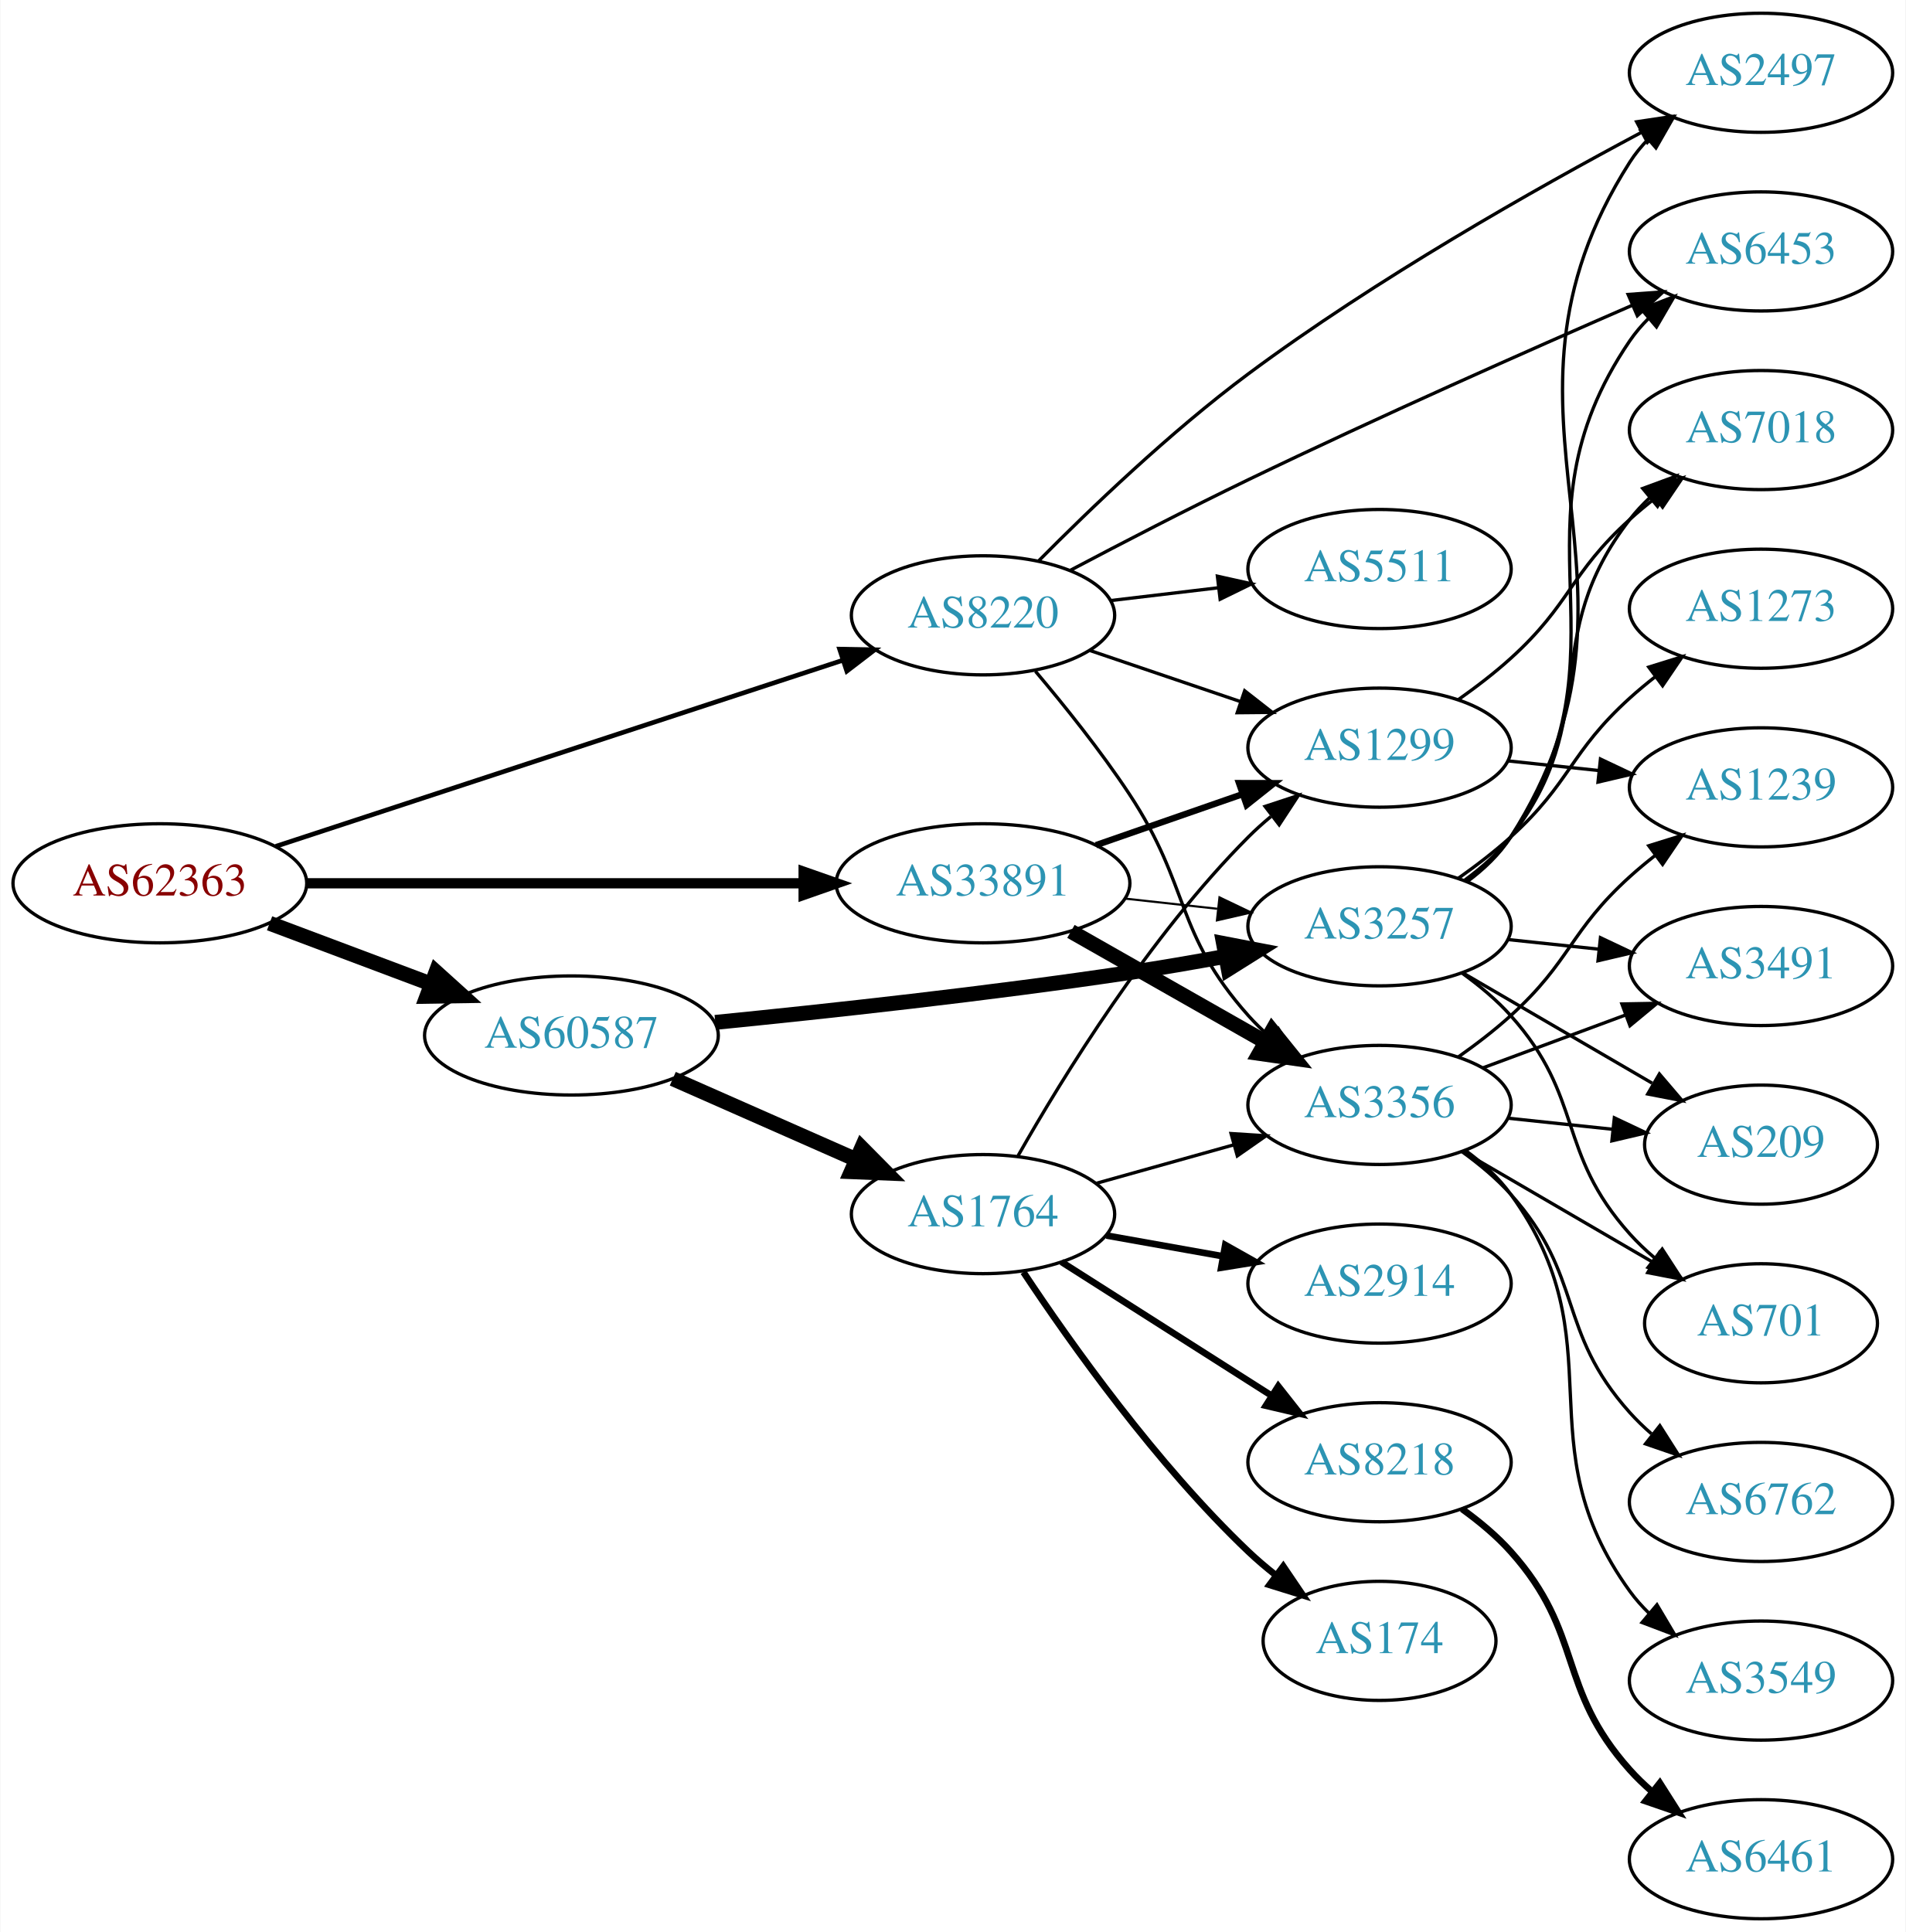
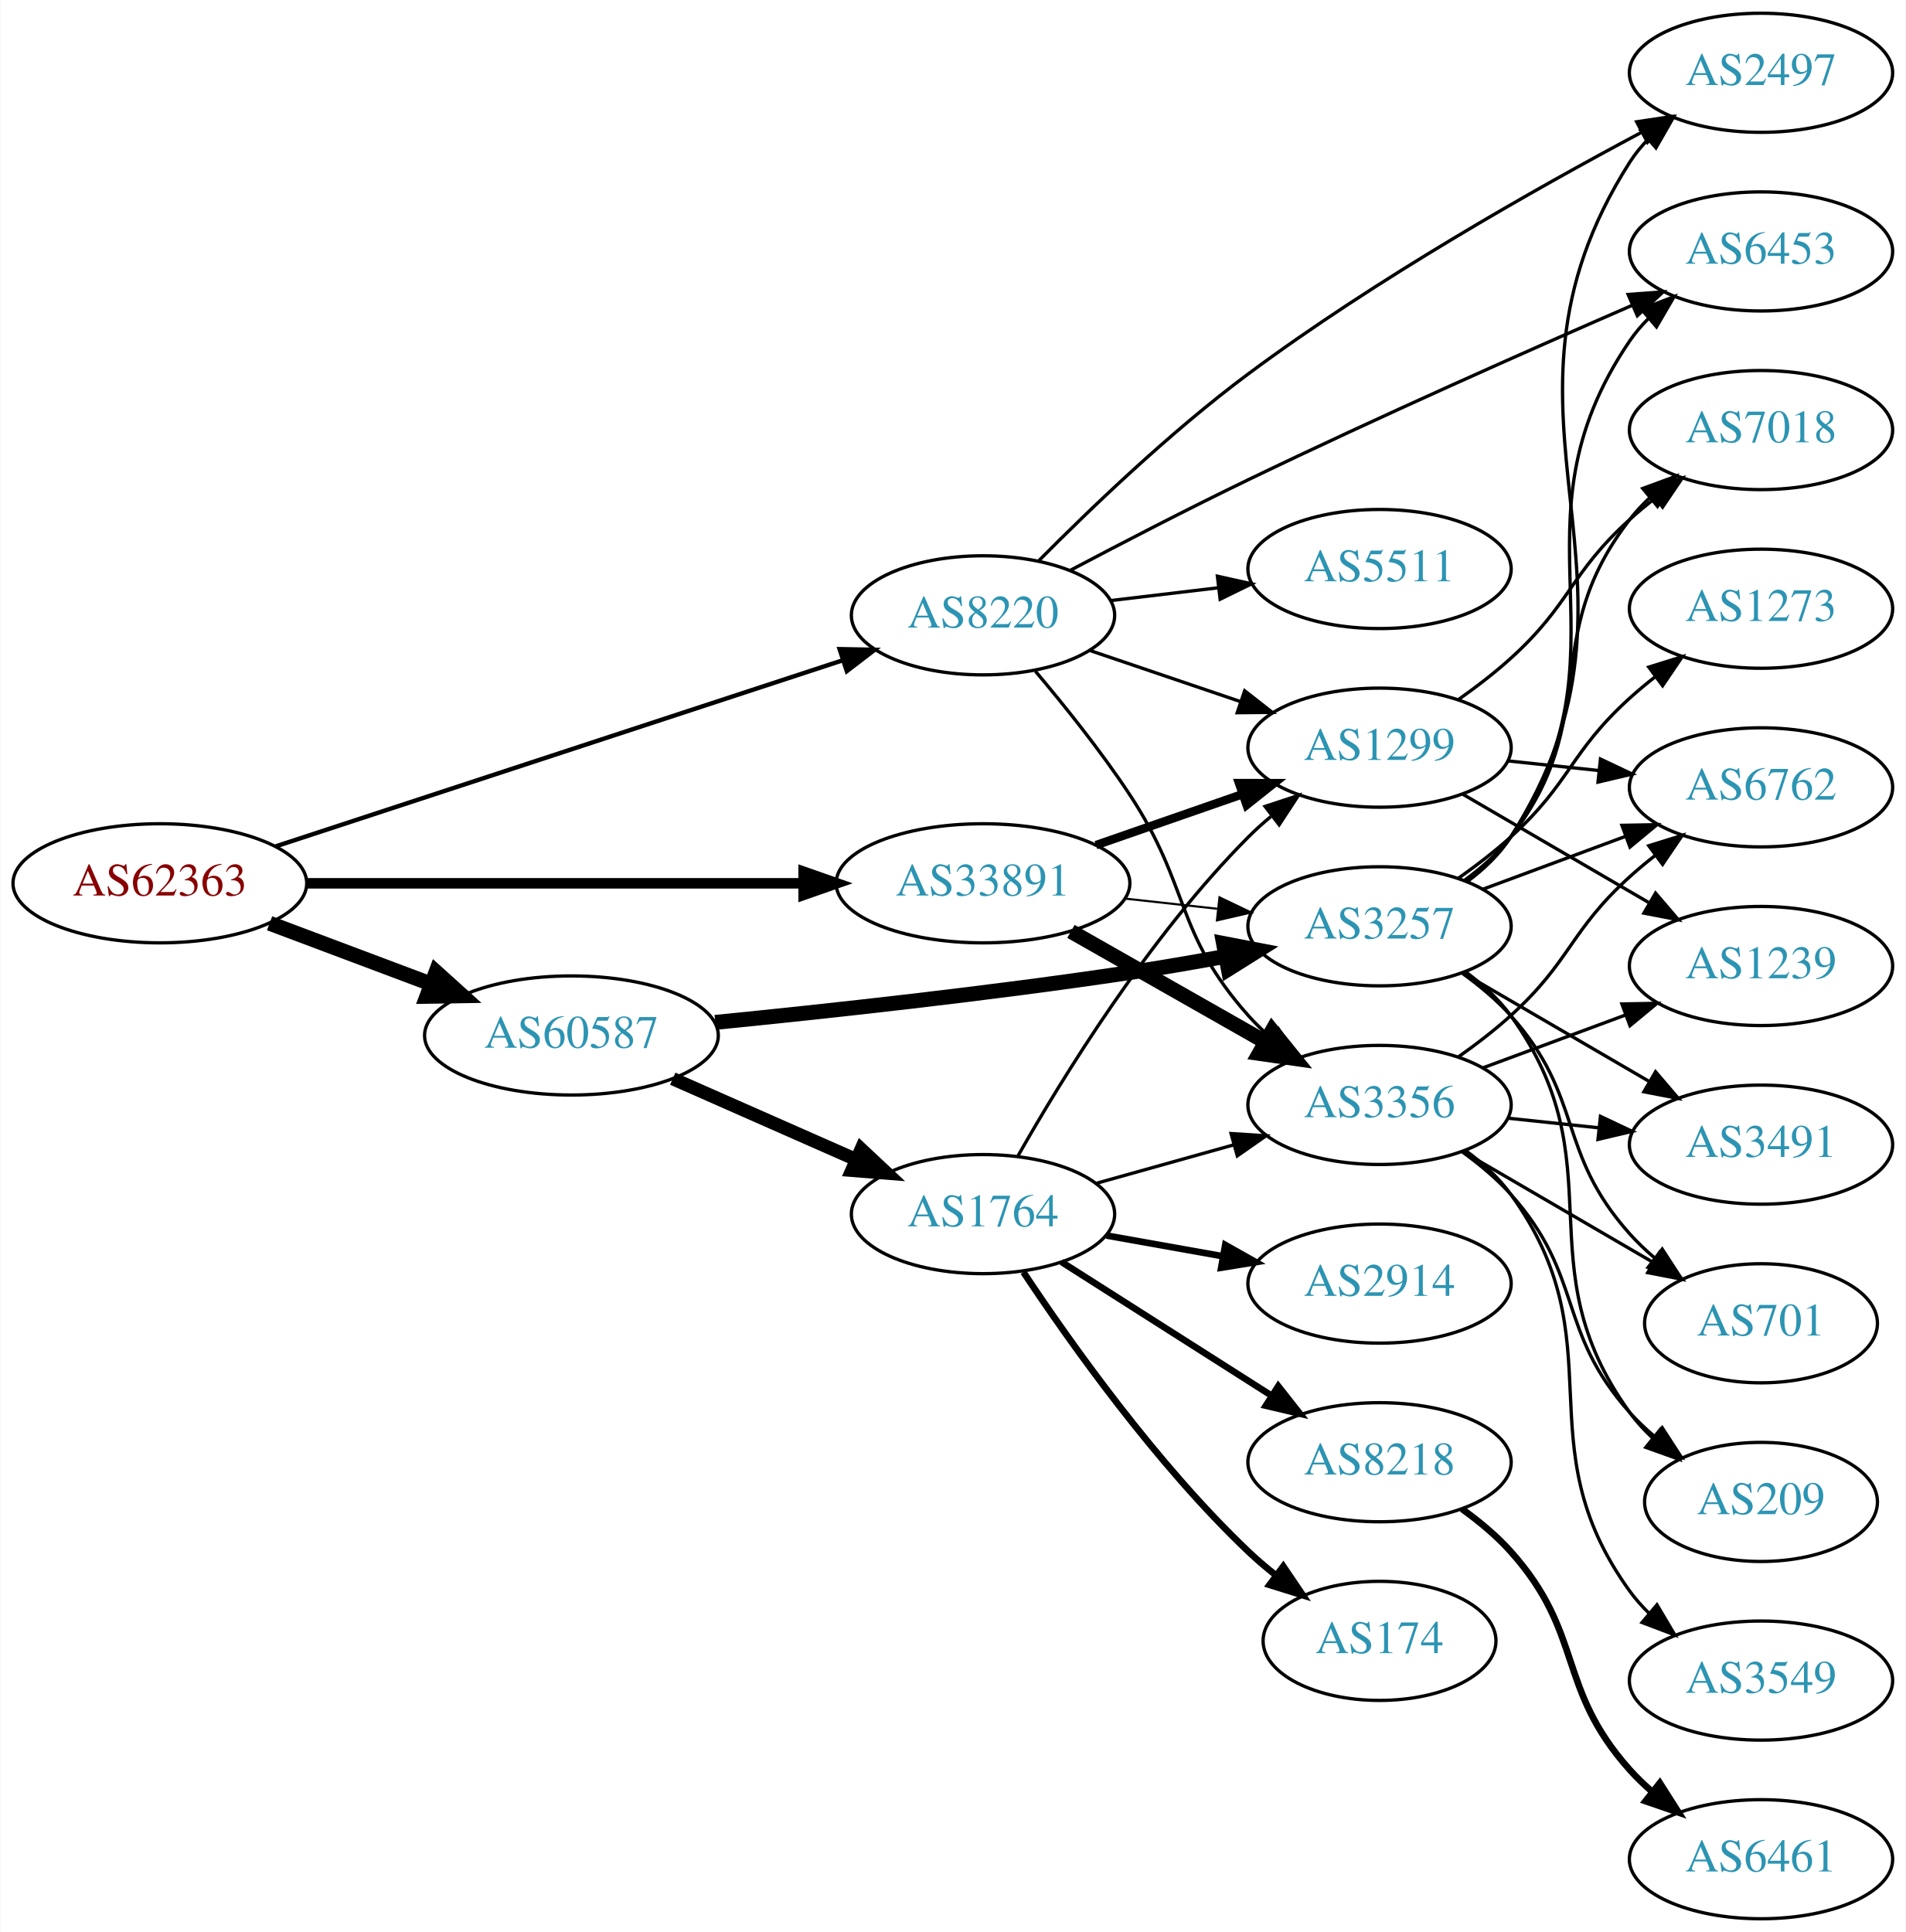
<svg xmlns="http://www.w3.org/2000/svg" xmlns:xlink="http://www.w3.org/1999/xlink" width="576pt" height="584pt" viewBox="0.00 0.00 575.76 584.00">
  <g id="graph0" class="graph" transform="scale(1 1) rotate(0) translate(4 580)">
    <polygon fill="white" stroke="none" points="-4,4 -4,-580 571.762,-580 571.762,4 -4,4" />
    <g id="node1" class="node">
      <g id="a_node1">
        <a xlink:href="/asn/62363" xlink:title="AS62363 ~ Ertl &amp; Gross OG [AT]">
          <ellipse fill="#ffffff" stroke="black" cx="44.196" cy="-313" rx="44.393" ry="18" />
          <text text-anchor="middle" x="44.196" y="-309.3" font-family="Times,serif" font-size="14.00" fill="#880000">AS62363</text>
        </a>
      </g>
    </g>
    <g id="node2" class="node">
      <g id="a_node2">
        <a xlink:href="/asn/8220" xlink:title="AS8220 ~ COLT [GB]">
          <ellipse fill="#ffffff" stroke="black" cx="292.98" cy="-394" rx="39.794" ry="18" />
          <text text-anchor="middle" x="292.98" y="-390.3" font-family="Times,serif" font-size="14.00" fill="#2c94b3">AS8220</text>
        </a>
      </g>
    </g>
    <g id="edge1" class="edge">
-       <path fill="none" stroke="black" stroke-width="1.406" d="M79.251,-324.178C123.938,-338.845 202.319,-364.571 250.441,-380.366" />
-       <polygon fill="black" stroke="black" stroke-width="1.406" points="249.635,-383.785 260.228,-383.578 251.818,-377.134 249.635,-383.785" />
+       <path fill="none" stroke="black" stroke-width="1.324" d="M79.251,-324.178C123.938,-338.845 202.319,-364.571 250.441,-380.366" />
+       <polygon fill="black" stroke="black" stroke-width="1.324" points="249.635,-383.785 260.228,-383.578 251.818,-377.134 249.635,-383.785" />
    </g>
    <g id="node3" class="node">
      <g id="a_node3">
        <a xlink:href="/asn/33891" xlink:title="AS33891 ~ CORE-BACKBONE GMBH GLOBAL NETWORK [DE]">
          <ellipse fill="#ffffff" stroke="black" cx="292.98" cy="-313" rx="44.393" ry="18" />
          <text text-anchor="middle" x="292.98" y="-309.3" font-family="Times,serif" font-size="14.00" fill="#2c94b3">AS33891</text>
        </a>
      </g>
    </g>
    <g id="edge2" class="edge">
-       <path fill="none" stroke="black" stroke-width="3.094" d="M88.465,-313C130.273,-313 193.702,-313 238.62,-313" />
-       <polygon fill="black" stroke="black" stroke-width="3.094" points="238.761,-316.5 248.761,-313 238.761,-309.5 238.761,-316.5" />
+       <path fill="none" stroke="black" stroke-width="3.176" d="M88.465,-313C130.273,-313 193.702,-313 238.62,-313" />
+       <polygon fill="black" stroke="black" stroke-width="3.176" points="238.761,-316.5 248.761,-313 238.761,-309.5 238.761,-316.5" />
    </g>
    <g id="node4" class="node">
      <g id="a_node4">
        <a xlink:href="/asn/60587" xlink:title="AS60587 ~ XINON GmbH [AT]">
          <ellipse fill="#ffffff" stroke="black" cx="168.588" cy="-267" rx="44.393" ry="18" />
          <text text-anchor="middle" x="168.588" y="-263.3" font-family="Times,serif" font-size="14.00" fill="#2c94b3">AS60587</text>
        </a>
      </g>
    </g>
    <g id="edge3" class="edge">
      <path fill="none" stroke="black" stroke-width="4.5" d="M77.353,-300.914C92.251,-295.315 110.138,-288.592 126.043,-282.614" />
      <polygon fill="black" stroke="black" stroke-width="4.5" points="127.67,-286.209 135.646,-279.005 124.9,-278.838 127.67,-286.209" />
    </g>
    <g id="node5" class="node">
      <g id="a_node5">
+         <a xlink:href="/asn/3356" xlink:title="AS3356 ~ Level 3 Parent, LLC [US]">
+           <ellipse fill="#ffffff" stroke="black" cx="412.823" cy="-246" rx="39.794" ry="18" />
+           <text text-anchor="middle" x="412.823" y="-242.3" font-family="Times,serif" font-size="14.00" fill="#2c94b3">AS3356</text>
+         </a>
+       </g>
+     </g>
+     <g id="edge4" class="edge">
+       <path fill="none" stroke="black" d="M308.82,-377.096C317.568,-366.743 328.573,-353.021 337.176,-340 355.811,-311.796 350.709,-298.257 373.176,-273 375.165,-270.764 377.375,-268.616 379.7,-266.577" />
+       <polygon fill="black" stroke="black" points="382.233,-269.036 387.908,-260.09 377.892,-263.545 382.233,-269.036" />
+     </g>
+     <g id="node6" class="node">
+       <g id="a_node6">
        <a xlink:href="/asn/1299" xlink:title="AS1299 ~ Telia Carrier [EU]">
          <ellipse fill="#ffffff" stroke="black" cx="412.823" cy="-354" rx="39.794" ry="18" />
          <text text-anchor="middle" x="412.823" y="-350.3" font-family="Times,serif" font-size="14.00" fill="#2c94b3">AS1299</text>
        </a>
      </g>
    </g>
-     <g id="edge4" class="edge">
+     <g id="edge5" class="edge">
      <path fill="none" stroke="black" d="M325.251,-383.386C339.234,-378.639 355.905,-372.981 370.867,-367.902" />
      <polygon fill="black" stroke="black" points="372.062,-371.192 380.407,-364.664 369.812,-364.564 372.062,-371.192" />
    </g>
-     <g id="node6" class="node">
-       <g id="a_node6">
+     <g id="node7" class="node">
+       <g id="a_node7">
        <a xlink:href="/asn/2497" xlink:title="AS2497 ~ Internet Initiative Japan Inc. [JP]">
          <ellipse fill="#ffffff" stroke="black" cx="528.116" cy="-558" rx="39.794" ry="18" />
          <text text-anchor="middle" x="528.116" y="-554.3" font-family="Times,serif" font-size="14.00" fill="#2c94b3">AS2497</text>
        </a>
      </g>
    </g>
-     <g id="edge5" class="edge">
+     <g id="edge6" class="edge">
      <path fill="none" stroke="black" d="M309.781,-410.449C325.167,-425.996 349.616,-449.484 373.176,-467 411.726,-495.66 459.911,-522.918 492.002,-539.999" />
      <polygon fill="black" stroke="black" points="490.532,-543.181 501.01,-544.752 493.799,-536.99 490.532,-543.181" />
-     </g>
-     <g id="node7" class="node">
-       <g id="a_node7">
-         <a xlink:href="/asn/6453" xlink:title="AS6453 ~ TATA COMMUNICATIONS (AMERICA) INC [US]">
-           <ellipse fill="#ffffff" stroke="black" cx="528.116" cy="-504" rx="39.794" ry="18" />
-           <text text-anchor="middle" x="528.116" y="-500.3" font-family="Times,serif" font-size="14.00" fill="#2c94b3">AS6453</text>
-         </a>
-       </g>
-     </g>
-     <g id="edge6" class="edge">
-       <path fill="none" stroke="black" d="M319.476,-407.663C334.91,-415.817 355.049,-426.254 373.176,-435 412.38,-453.916 457.95,-474.125 489.279,-487.75" />
-       <polygon fill="black" stroke="black" points="487.955,-490.99 498.522,-491.758 490.741,-484.568 487.955,-490.99" />
    </g>
    <g id="node8" class="node">
      <g id="a_node8">
        <a xlink:href="/asn/5511" xlink:title="AS5511 ~ Orange S.A. [FR]">
          <ellipse fill="#ffffff" stroke="black" cx="412.823" cy="-408" rx="39.794" ry="18" />
          <text text-anchor="middle" x="412.823" y="-404.3" font-family="Times,serif" font-size="14.00" fill="#2c94b3">AS5511</text>
        </a>
      </g>
    </g>
    <g id="edge7" class="edge">
      <path fill="none" stroke="black" d="M331.591,-398.468C341.902,-399.693 353.219,-401.038 364.019,-402.321" />
      <polygon fill="black" stroke="black" points="363.823,-405.822 374.166,-403.526 364.649,-398.871 363.823,-405.822" />
    </g>
    <g id="node9" class="node">
      <g id="a_node9">
-         <a xlink:href="/asn/3356" xlink:title="AS3356 ~ Level 3 Parent, LLC [US]">
-           <ellipse fill="#ffffff" stroke="black" cx="412.823" cy="-246" rx="39.794" ry="18" />
-           <text text-anchor="middle" x="412.823" y="-242.3" font-family="Times,serif" font-size="14.00" fill="#2c94b3">AS3356</text>
+         <a xlink:href="/asn/6453" xlink:title="AS6453 ~ TATA COMMUNICATIONS (AMERICA) INC [US]">
+           <ellipse fill="#ffffff" stroke="black" cx="528.116" cy="-504" rx="39.794" ry="18" />
+           <text text-anchor="middle" x="528.116" y="-500.3" font-family="Times,serif" font-size="14.00" fill="#2c94b3">AS6453</text>
        </a>
      </g>
    </g>
    <g id="edge8" class="edge">
-       <path fill="none" stroke="black" d="M308.82,-377.096C317.568,-366.743 328.573,-353.021 337.176,-340 355.811,-311.796 350.709,-298.257 373.176,-273 375.165,-270.764 377.375,-268.616 379.7,-266.577" />
-       <polygon fill="black" stroke="black" points="382.233,-269.036 387.908,-260.09 377.892,-263.545 382.233,-269.036" />
-     </g>
-     <g id="edge10" class="edge">
-       <path fill="none" stroke="black" stroke-width="1.929" d="M327.12,-324.53C340.837,-329.302 356.877,-334.883 371.286,-339.896" />
-       <polygon fill="black" stroke="black" stroke-width="1.929" points="370.358,-343.279 380.953,-343.26 372.658,-336.668 370.358,-343.279" />
-     </g>
-     <g id="edge11" class="edge">
+       <path fill="none" stroke="black" d="M319.476,-407.663C334.91,-415.817 355.049,-426.254 373.176,-435 412.38,-453.916 457.95,-474.125 489.279,-487.75" />
+       <polygon fill="black" stroke="black" points="487.955,-490.99 498.522,-491.758 490.741,-484.568 487.955,-490.99" />
+     </g>
+     <g id="edge9" class="edge">
      <path fill="none" stroke="black" stroke-width="4.5" d="M319.55,-298.462C336.77,-288.672 359.655,-275.66 378.326,-265.045" />
      <polygon fill="black" stroke="black" stroke-width="4.5" points="380.363,-268.416 387.11,-260.05 376.471,-261.57 380.363,-268.416" />
+     </g>
+     <g id="edge10" class="edge">
+       <path fill="none" stroke="black" stroke-width="2.571" d="M327.12,-324.53C340.837,-329.302 356.877,-334.883 371.286,-339.896" />
+       <polygon fill="black" stroke="black" stroke-width="2.571" points="370.358,-343.279 380.953,-343.26 372.658,-336.668 370.358,-343.279" />
    </g>
    <g id="node10" class="node">
      <g id="a_node10">
        <a xlink:href="/asn/3257" xlink:title="AS3257 ~ GTT [DE]">
          <ellipse fill="#ffffff" stroke="black" cx="412.823" cy="-300" rx="39.794" ry="18" />
          <text text-anchor="middle" x="412.823" y="-296.3" font-family="Times,serif" font-size="14.00" fill="#2c94b3">AS3257</text>
        </a>
      </g>
    </g>
-     <g id="edge9" class="edge">
+     <g id="edge11" class="edge">
      <path fill="none" stroke="black" stroke-width="0.643" d="M335.859,-308.38C344.895,-307.383 354.517,-306.322 363.768,-305.301" />
      <polygon fill="black" stroke="black" stroke-width="0.643" points="364.449,-308.747 374.005,-304.172 363.681,-301.79 364.449,-308.747" />
    </g>
-     <g id="edge21" class="edge">
+     <g id="edge22" class="edge">
      <path fill="none" stroke="black" stroke-width="4.5" d="M212.059,-270.956C246.003,-274.325 294.755,-279.626 337.176,-286 346.561,-287.41 356.568,-289.134 366.106,-290.883" />
      <polygon fill="black" stroke="black" stroke-width="4.5" points="365.667,-294.807 376.221,-292.778 367.117,-287.067 365.667,-294.807" />
    </g>
    <g id="node18" class="node">
      <g id="a_node18">
        <a xlink:href="/asn/1764" xlink:title="AS1764 ~ NEXTLAYER-AS [AT]">
          <ellipse fill="#ffffff" stroke="black" cx="292.98" cy="-213" rx="39.794" ry="18" />
          <text text-anchor="middle" x="292.98" y="-209.3" font-family="Times,serif" font-size="14.00" fill="#2c94b3">AS1764</text>
        </a>
      </g>
    </g>
-     <g id="edge20" class="edge">
-       <path fill="none" stroke="black" stroke-width="4.5" d="M199.216,-253.928C215.81,-246.607 236.67,-237.403 254.403,-229.579" />
-       <polygon fill="black" stroke="black" stroke-width="4.5" points="256.327,-233.034 263.887,-225.395 253.148,-225.829 256.327,-233.034" />
+     <g id="edge21" class="edge">
+       <path fill="none" stroke="black" stroke-width="4" d="M199.216,-253.928C215.81,-246.607 236.67,-237.403 254.403,-229.579" />
+       <polygon fill="black" stroke="black" stroke-width="4" points="256.151,-232.634 263.887,-225.395 253.325,-226.23 256.151,-232.634" />
    </g>
    <g id="node11" class="node">
      <g id="a_node11">
+         <a xlink:href="/asn/6762" xlink:title="AS6762 ~ TELECOM ITALIA SPARKLE S.p.A. [IT]">
+           <ellipse fill="#ffffff" stroke="black" cx="528.116" cy="-342" rx="39.794" ry="18" />
+           <text text-anchor="middle" x="528.116" y="-338.3" font-family="Times,serif" font-size="14.00" fill="#2c94b3">AS6762</text>
+         </a>
+       </g>
+     </g>
+     <g id="edge12" class="edge">
+       <path fill="none" stroke="black" d="M436.625,-260.505C442.023,-264.319 447.616,-268.604 452.469,-273 470.691,-289.505 470.248,-298.495 488.469,-315 490.896,-317.198 493.508,-319.368 496.187,-321.466" />
+       <polygon fill="black" stroke="black" points="494.198,-324.347 504.314,-327.495 498.369,-318.726 494.198,-324.347" />
+     </g>
+     <g id="node12" class="node">
+       <g id="a_node12">
+         <a xlink:href="/asn/209" xlink:title="AS209 ~ CenturyLink Communications, LLC [US]">
+           <ellipse fill="#ffffff" stroke="black" cx="528.116" cy="-126" rx="35.194" ry="18" />
+           <text text-anchor="middle" x="528.116" y="-122.3" font-family="Times,serif" font-size="14.00" fill="#2c94b3">AS209</text>
+         </a>
+       </g>
+     </g>
+     <g id="edge13" class="edge">
+       <path fill="none" stroke="black" d="M437.717,-231.891C442.96,-228.121 448.211,-223.757 452.469,-219 474.756,-194.105 466.183,-177.895 488.469,-153 490.708,-150.5 493.22,-148.108 495.862,-145.854" />
+       <polygon fill="black" stroke="black" points="498.262,-148.422 504.029,-139.534 493.978,-142.886 498.262,-148.422" />
+     </g>
+     <g id="node13" class="node">
+       <g id="a_node13">
+         <a xlink:href="/asn/3549" xlink:title="AS3549 ~ Level 3 Parent, LLC [US]">
+           <ellipse fill="#ffffff" stroke="black" cx="528.116" cy="-72" rx="39.794" ry="18" />
+           <text text-anchor="middle" x="528.116" y="-68.3" font-family="Times,serif" font-size="14.00" fill="#2c94b3">AS3549</text>
+         </a>
+       </g>
+     </g>
+     <g id="edge14" class="edge">
+       <path fill="none" stroke="black" d="M438.866,-232.201C443.937,-228.467 448.824,-224.04 452.469,-219 485.104,-173.884 455.835,-144.116 488.469,-99 490.178,-96.638 492.16,-94.41 494.306,-92.325" />
+       <polygon fill="black" stroke="black" points="496.668,-94.911 502.072,-85.799 492.165,-89.552 496.668,-94.911" />
+     </g>
+     <g id="node14" class="node">
+       <g id="a_node14">
+         <a xlink:href="/asn/3491" xlink:title="AS3491 ~ PCCW Global, Inc. [US]">
+           <ellipse fill="#ffffff" stroke="black" cx="528.116" cy="-234" rx="39.794" ry="18" />
+           <text text-anchor="middle" x="528.116" y="-230.3" font-family="Times,serif" font-size="14.00" fill="#2c94b3">AS3491</text>
+         </a>
+       </g>
+     </g>
+     <g id="edge15" class="edge">
+       <path fill="none" stroke="black" d="M451.548,-242.004C460.34,-241.073 469.82,-240.069 478.994,-239.097" />
+       <polygon fill="black" stroke="black" points="479.594,-242.553 489.169,-238.019 478.856,-235.592 479.594,-242.553" />
+     </g>
+     <g id="node15" class="node">
+       <g id="a_node15">
+         <a xlink:href="/asn/701" xlink:title="AS701 ~ UUNET [US]">
+           <ellipse fill="#ffffff" stroke="black" cx="528.116" cy="-180" rx="35.194" ry="18" />
+           <text text-anchor="middle" x="528.116" y="-176.3" font-family="Times,serif" font-size="14.00" fill="#2c94b3">AS701</text>
+         </a>
+       </g>
+     </g>
+     <g id="edge16" class="edge">
+       <path fill="none" stroke="black" d="M437.849,-232.003C454.554,-222.272 476.999,-209.196 495.203,-198.591" />
+       <polygon fill="black" stroke="black" points="497.404,-201.36 504.283,-193.301 493.881,-195.311 497.404,-201.36" />
+     </g>
+     <g id="node16" class="node">
+       <g id="a_node16">
        <a xlink:href="/asn/1239" xlink:title="AS1239 ~ Sprint [US]">
-           <ellipse fill="#ffffff" stroke="black" cx="528.116" cy="-342" rx="39.794" ry="18" />
-           <text text-anchor="middle" x="528.116" y="-338.3" font-family="Times,serif" font-size="14.00" fill="#2c94b3">AS1239</text>
-         </a>
-       </g>
-     </g>
-     <g id="edge12" class="edge">
+           <ellipse fill="#ffffff" stroke="black" cx="528.116" cy="-288" rx="39.794" ry="18" />
+           <text text-anchor="middle" x="528.116" y="-284.3" font-family="Times,serif" font-size="14.00" fill="#2c94b3">AS1239</text>
+         </a>
+       </g>
+     </g>
+     <g id="edge17" class="edge">
+       <path fill="none" stroke="black" d="M444.183,-257.255C457.391,-262.151 473.047,-267.956 487.18,-273.195" />
+       <polygon fill="black" stroke="black" points="486.079,-276.519 496.672,-276.714 488.512,-269.956 486.079,-276.519" />
+     </g>
+     <g id="edge20" class="edge">
      <path fill="none" stroke="black" d="M451.548,-350.004C460.34,-349.073 469.82,-348.069 478.994,-347.097" />
      <polygon fill="black" stroke="black" points="479.594,-350.553 489.169,-346.019 478.856,-343.592 479.594,-350.553" />
    </g>
-     <g id="node12" class="node">
-       <g id="a_node12">
+     <g id="edge19" class="edge">
+       <path fill="none" stroke="black" d="M437.849,-340.003C454.222,-330.465 476.109,-317.715 494.113,-307.226" />
+       <polygon fill="black" stroke="black" points="496.245,-310.035 503.124,-301.977 492.721,-303.986 496.245,-310.035" />
+     </g>
+     <g id="node17" class="node">
+       <g id="a_node17">
        <a xlink:href="/asn/7018" xlink:title="AS7018 ~ AT&amp;T Services, Inc. [US]">
          <ellipse fill="#ffffff" stroke="black" cx="528.116" cy="-450" rx="39.794" ry="18" />
          <text text-anchor="middle" x="528.116" y="-446.3" font-family="Times,serif" font-size="14.00" fill="#2c94b3">AS7018</text>
        </a>
      </g>
    </g>
-     <g id="edge13" class="edge">
+     <g id="edge18" class="edge">
      <path fill="none" stroke="black" d="M436.625,-368.505C442.023,-372.319 447.616,-376.604 452.469,-381 470.691,-397.505 470.248,-406.495 488.469,-423 490.896,-425.198 493.508,-427.368 496.187,-429.466" />
      <polygon fill="black" stroke="black" points="494.198,-432.347 504.314,-435.495 498.369,-426.726 494.198,-432.347" />
    </g>
-     <g id="edge18" class="edge">
-       <path fill="none" stroke="black" d="M436.625,-260.505C442.023,-264.319 447.616,-268.604 452.469,-273 470.691,-289.505 470.248,-298.495 488.469,-315 490.896,-317.198 493.508,-319.368 496.187,-321.466" />
-       <polygon fill="black" stroke="black" points="494.198,-324.347 504.314,-327.495 498.369,-318.726 494.198,-324.347" />
-     </g>
-     <g id="node13" class="node">
-       <g id="a_node13">
-         <a xlink:href="/asn/701" xlink:title="AS701 ~ UUNET [US]">
-           <ellipse fill="#ffffff" stroke="black" cx="528.116" cy="-180" rx="35.194" ry="18" />
-           <text text-anchor="middle" x="528.116" y="-176.3" font-family="Times,serif" font-size="14.00" fill="#2c94b3">AS701</text>
-         </a>
-       </g>
-     </g>
-     <g id="edge14" class="edge">
-       <path fill="none" stroke="black" d="M437.849,-232.003C454.554,-222.272 476.999,-209.196 495.203,-198.591" />
-       <polygon fill="black" stroke="black" points="497.404,-201.36 504.283,-193.301 493.881,-195.311 497.404,-201.36" />
-     </g>
-     <g id="node14" class="node">
-       <g id="a_node14">
-         <a xlink:href="/asn/6762" xlink:title="AS6762 ~ TELECOM ITALIA SPARKLE S.p.A. [IT]">
-           <ellipse fill="#ffffff" stroke="black" cx="528.116" cy="-126" rx="39.794" ry="18" />
-           <text text-anchor="middle" x="528.116" y="-122.3" font-family="Times,serif" font-size="14.00" fill="#2c94b3">AS6762</text>
-         </a>
-       </g>
-     </g>
-     <g id="edge15" class="edge">
-       <path fill="none" stroke="black" d="M437.717,-231.891C442.96,-228.121 448.211,-223.757 452.469,-219 474.756,-194.105 466.183,-177.895 488.469,-153 490.465,-150.77 492.68,-148.627 495.009,-146.59" />
-       <polygon fill="black" stroke="black" points="497.54,-149.051 503.222,-140.109 493.204,-143.556 497.54,-149.051" />
-     </g>
-     <g id="node15" class="node">
-       <g id="a_node15">
-         <a xlink:href="/asn/3549" xlink:title="AS3549 ~ Level 3 Parent, LLC [US]">
-           <ellipse fill="#ffffff" stroke="black" cx="528.116" cy="-72" rx="39.794" ry="18" />
-           <text text-anchor="middle" x="528.116" y="-68.3" font-family="Times,serif" font-size="14.00" fill="#2c94b3">AS3549</text>
-         </a>
-       </g>
-     </g>
-     <g id="edge16" class="edge">
-       <path fill="none" stroke="black" d="M438.866,-232.201C443.937,-228.467 448.824,-224.04 452.469,-219 485.104,-173.884 455.835,-144.116 488.469,-99 490.178,-96.638 492.16,-94.41 494.306,-92.325" />
-       <polygon fill="black" stroke="black" points="496.668,-94.911 502.072,-85.799 492.165,-89.552 496.668,-94.911" />
-     </g>
-     <g id="node16" class="node">
-       <g id="a_node16">
-         <a xlink:href="/asn/3491" xlink:title="AS3491 ~ PCCW Global, Inc. [US]">
-           <ellipse fill="#ffffff" stroke="black" cx="528.116" cy="-288" rx="39.794" ry="18" />
-           <text text-anchor="middle" x="528.116" y="-284.3" font-family="Times,serif" font-size="14.00" fill="#2c94b3">AS3491</text>
-         </a>
-       </g>
-     </g>
-     <g id="edge17" class="edge">
-       <path fill="none" stroke="black" d="M444.183,-257.255C457.391,-262.151 473.047,-267.956 487.18,-273.195" />
-       <polygon fill="black" stroke="black" points="486.079,-276.519 496.672,-276.714 488.512,-269.956 486.079,-276.519" />
-     </g>
-     <g id="node17" class="node">
-       <g id="a_node17">
-         <a xlink:href="/asn/209" xlink:title="AS209 ~ CenturyLink Communications, LLC [US]">
-           <ellipse fill="#ffffff" stroke="black" cx="528.116" cy="-234" rx="35.194" ry="18" />
-           <text text-anchor="middle" x="528.116" y="-230.3" font-family="Times,serif" font-size="14.00" fill="#2c94b3">AS209</text>
-         </a>
-       </g>
-     </g>
-     <g id="edge19" class="edge">
-       <path fill="none" stroke="black" d="M451.548,-242.004C461.686,-240.93 472.738,-239.76 483.182,-238.654" />
-       <polygon fill="black" stroke="black" points="483.791,-242.109 493.366,-237.575 483.053,-235.148 483.791,-242.109" />
-     </g>
-     <g id="edge33" class="edge">
+     <g id="edge34" class="edge">
      <path fill="none" stroke="black" d="M439.312,-313.496C444.359,-317.246 449.124,-321.756 452.469,-327 501.984,-404.62 438.955,-453.38 488.469,-531 490.038,-533.458 491.918,-535.755 493.993,-537.888" />
      <polygon fill="black" stroke="black" points="491.778,-540.6 501.627,-544.504 496.362,-535.31 491.778,-540.6" />
    </g>
-     <g id="edge28" class="edge">
+     <g id="edge31" class="edge">
      <path fill="none" stroke="black" d="M439.077,-313.651C444.137,-317.392 448.966,-321.86 452.469,-327 491.083,-383.652 449.856,-420.348 488.469,-477 490.112,-479.409 492.045,-481.671 494.157,-483.779" />
      <polygon fill="black" stroke="black" points="491.981,-486.524 501.861,-490.349 496.524,-481.197 491.981,-486.524" />
    </g>
-     <g id="edge31" class="edge">
+     <g id="edge36" class="edge">
+       <path fill="none" stroke="black" d="M444.183,-311.255C457.391,-316.151 473.047,-321.956 487.18,-327.195" />
+       <polygon fill="black" stroke="black" points="486.079,-330.519 496.672,-330.714 488.512,-323.956 486.079,-330.519" />
+     </g>
+     <g id="edge30" class="edge">
+       <path fill="none" stroke="black" d="M438.866,-286.201C443.937,-282.467 448.824,-278.04 452.469,-273 485.104,-227.884 455.835,-198.116 488.469,-153 490.436,-150.281 492.764,-147.74 495.287,-145.391" />
+       <polygon fill="black" stroke="black" points="497.703,-147.938 503.276,-138.927 493.301,-142.496 497.703,-147.938" />
+     </g>
+     <g id="edge29" class="edge">
+       <path fill="none" stroke="black" d="M437.849,-286.003C454.222,-276.465 476.109,-263.715 494.113,-253.226" />
+       <polygon fill="black" stroke="black" points="496.245,-256.035 503.124,-247.977 492.721,-249.986 496.245,-256.035" />
+     </g>
+     <g id="edge33" class="edge">
+       <path fill="none" stroke="black" d="M437.717,-285.891C442.96,-282.121 448.211,-277.757 452.469,-273 474.756,-248.105 466.183,-231.895 488.469,-207 490.708,-204.5 493.22,-202.108 495.862,-199.854" />
+       <polygon fill="black" stroke="black" points="498.262,-202.422 504.029,-193.534 493.978,-196.886 498.262,-202.422" />
+     </g>
+     <g id="edge32" class="edge">
      <path fill="none" stroke="black" d="M438.618,-313.985C443.701,-317.709 448.656,-322.085 452.469,-327 480.404,-363.002 460.535,-386.998 488.469,-423 490.257,-425.304 492.295,-427.489 494.48,-429.544" />
      <polygon fill="black" stroke="black" points="492.38,-432.35 502.321,-436.015 496.836,-426.951 492.38,-432.35" />
-     </g>
-     <g id="edge29" class="edge">
-       <path fill="none" stroke="black" d="M437.717,-285.891C442.96,-282.121 448.211,-277.757 452.469,-273 474.756,-248.105 466.183,-231.895 488.469,-207 490.708,-204.5 493.22,-202.108 495.862,-199.854" />
-       <polygon fill="black" stroke="black" points="498.262,-202.422 504.029,-193.534 493.978,-196.886 498.262,-202.422" />
-     </g>
-     <g id="edge30" class="edge">
-       <path fill="none" stroke="black" d="M451.548,-296.004C460.34,-295.073 469.82,-294.069 478.994,-293.097" />
-       <polygon fill="black" stroke="black" points="479.594,-296.553 489.169,-292.019 478.856,-289.592 479.594,-296.553" />
-     </g>
-     <g id="edge32" class="edge">
-       <path fill="none" stroke="black" d="M437.849,-286.003C454.554,-276.272 476.999,-263.196 495.203,-252.591" />
-       <polygon fill="black" stroke="black" points="497.404,-255.36 504.283,-247.301 493.881,-249.311 497.404,-255.36" />
    </g>
    <g id="node23" class="node">
      <g id="a_node23">
        <a xlink:href="/asn/1273" xlink:title="AS1273 ~ Vodafone Group PLC [EU]">
          <ellipse fill="#ffffff" stroke="black" cx="528.116" cy="-396" rx="39.794" ry="18" />
          <text text-anchor="middle" x="528.116" y="-392.3" font-family="Times,serif" font-size="14.00" fill="#2c94b3">AS1273</text>
        </a>
      </g>
    </g>
-     <g id="edge34" class="edge">
+     <g id="edge35" class="edge">
      <path fill="none" stroke="black" d="M436.625,-314.505C442.023,-318.319 447.616,-322.604 452.469,-327 470.691,-343.505 470.248,-352.495 488.469,-369 490.896,-371.198 493.508,-373.368 496.187,-375.466" />
      <polygon fill="black" stroke="black" points="494.198,-378.347 504.314,-381.495 498.369,-372.726 494.198,-378.347" />
+     </g>
+     <g id="edge27" class="edge">
+       <path fill="none" stroke="black" d="M327.12,-222.28C340.048,-225.9 355.039,-230.098 368.783,-233.947" />
+       <polygon fill="black" stroke="black" points="367.951,-237.349 378.524,-236.675 369.838,-230.608 367.951,-237.349" />
    </g>
    <g id="edge26" class="edge">
      <path fill="none" stroke="black" d="M303.574,-230.642C317.024,-254.348 343.225,-296.969 373.176,-327 375.29,-329.119 377.588,-331.183 379.974,-333.165" />
      <polygon fill="black" stroke="black" points="378.228,-336.237 388.292,-339.548 382.489,-330.684 378.228,-336.237" />
-     </g>
-     <g id="edge25" class="edge">
-       <path fill="none" stroke="black" d="M327.12,-222.28C340.048,-225.9 355.039,-230.098 368.783,-233.947" />
-       <polygon fill="black" stroke="black" points="367.951,-237.349 378.524,-236.675 369.838,-230.608 367.951,-237.349" />
    </g>
    <g id="node19" class="node">
      <g id="a_node19">
        <a xlink:href="/asn/2914" xlink:title="AS2914 ~ NTT America, Inc. [US]">
          <ellipse fill="#ffffff" stroke="black" cx="412.823" cy="-192" rx="39.794" ry="18" />
          <text text-anchor="middle" x="412.823" y="-188.3" font-family="Times,serif" font-size="14.00" fill="#2c94b3">AS2914</text>
        </a>
      </g>
    </g>
-     <g id="edge22" class="edge">
+     <g id="edge23" class="edge">
      <path fill="none" stroke="black" stroke-width="2" d="M330.299,-206.528C341.387,-204.552 353.735,-202.352 365.398,-200.273" />
      <polygon fill="black" stroke="black" stroke-width="2" points="366.191,-203.687 375.422,-198.487 364.963,-196.796 366.191,-203.687" />
    </g>
    <g id="node20" class="node">
      <g id="a_node20">
        <a xlink:href="/asn/8218" xlink:title="AS8218 ~ legacy Neotelecoms [FR]">
          <ellipse fill="#ffffff" stroke="black" cx="412.823" cy="-138" rx="39.794" ry="18" />
          <text text-anchor="middle" x="412.823" y="-134.3" font-family="Times,serif" font-size="14.00" fill="#2c94b3">AS8218</text>
        </a>
      </g>
    </g>
-     <g id="edge23" class="edge">
+     <g id="edge24" class="edge">
      <path fill="none" stroke="black" stroke-width="2" d="M316.702,-198.539C334.762,-187.045 360.232,-170.835 380.271,-158.081" />
      <polygon fill="black" stroke="black" stroke-width="2" points="382.212,-160.994 388.769,-152.672 378.454,-155.089 382.212,-160.994" />
    </g>
    <g id="node21" class="node">
      <g id="a_node21">
        <a xlink:href="/asn/174" xlink:title="AS174 ~ Cogent Communications [US]">
          <ellipse fill="#ffffff" stroke="black" cx="412.823" cy="-84" rx="35.194" ry="18" />
          <text text-anchor="middle" x="412.823" y="-80.3" font-family="Times,serif" font-size="14.00" fill="#2c94b3">AS174</text>
        </a>
      </g>
    </g>
-     <g id="edge24" class="edge">
+     <g id="edge25" class="edge">
      <path fill="none" stroke="black" stroke-width="2" d="M305.187,-195.469C319.391,-174.053 345.394,-137.417 373.176,-111 375.746,-108.557 378.552,-106.168 381.441,-103.885" />
      <polygon fill="black" stroke="black" stroke-width="2" points="383.733,-106.542 389.676,-97.771 379.56,-100.921 383.733,-106.542" />
    </g>
    <g id="node22" class="node">
      <g id="a_node22">
        <a xlink:href="/asn/6461" xlink:title="AS6461 ~ Zayo Bandwidth [US]">
          <ellipse fill="#ffffff" stroke="black" cx="528.116" cy="-18" rx="39.794" ry="18" />
          <text text-anchor="middle" x="528.116" y="-14.3" font-family="Times,serif" font-size="14.00" fill="#2c94b3">AS6461</text>
        </a>
      </g>
    </g>
-     <g id="edge27" class="edge">
+     <g id="edge28" class="edge">
      <path fill="none" stroke="black" stroke-width="2" d="M437.717,-123.891C442.96,-120.121 448.211,-115.757 452.469,-111 474.756,-86.105 466.183,-69.895 488.469,-45 490.465,-42.77 492.68,-40.627 495.009,-38.59" />
      <polygon fill="black" stroke="black" stroke-width="2" points="497.54,-41.051 503.222,-32.109 493.204,-35.556 497.54,-41.051" />
    </g>
  </g>
</svg>
